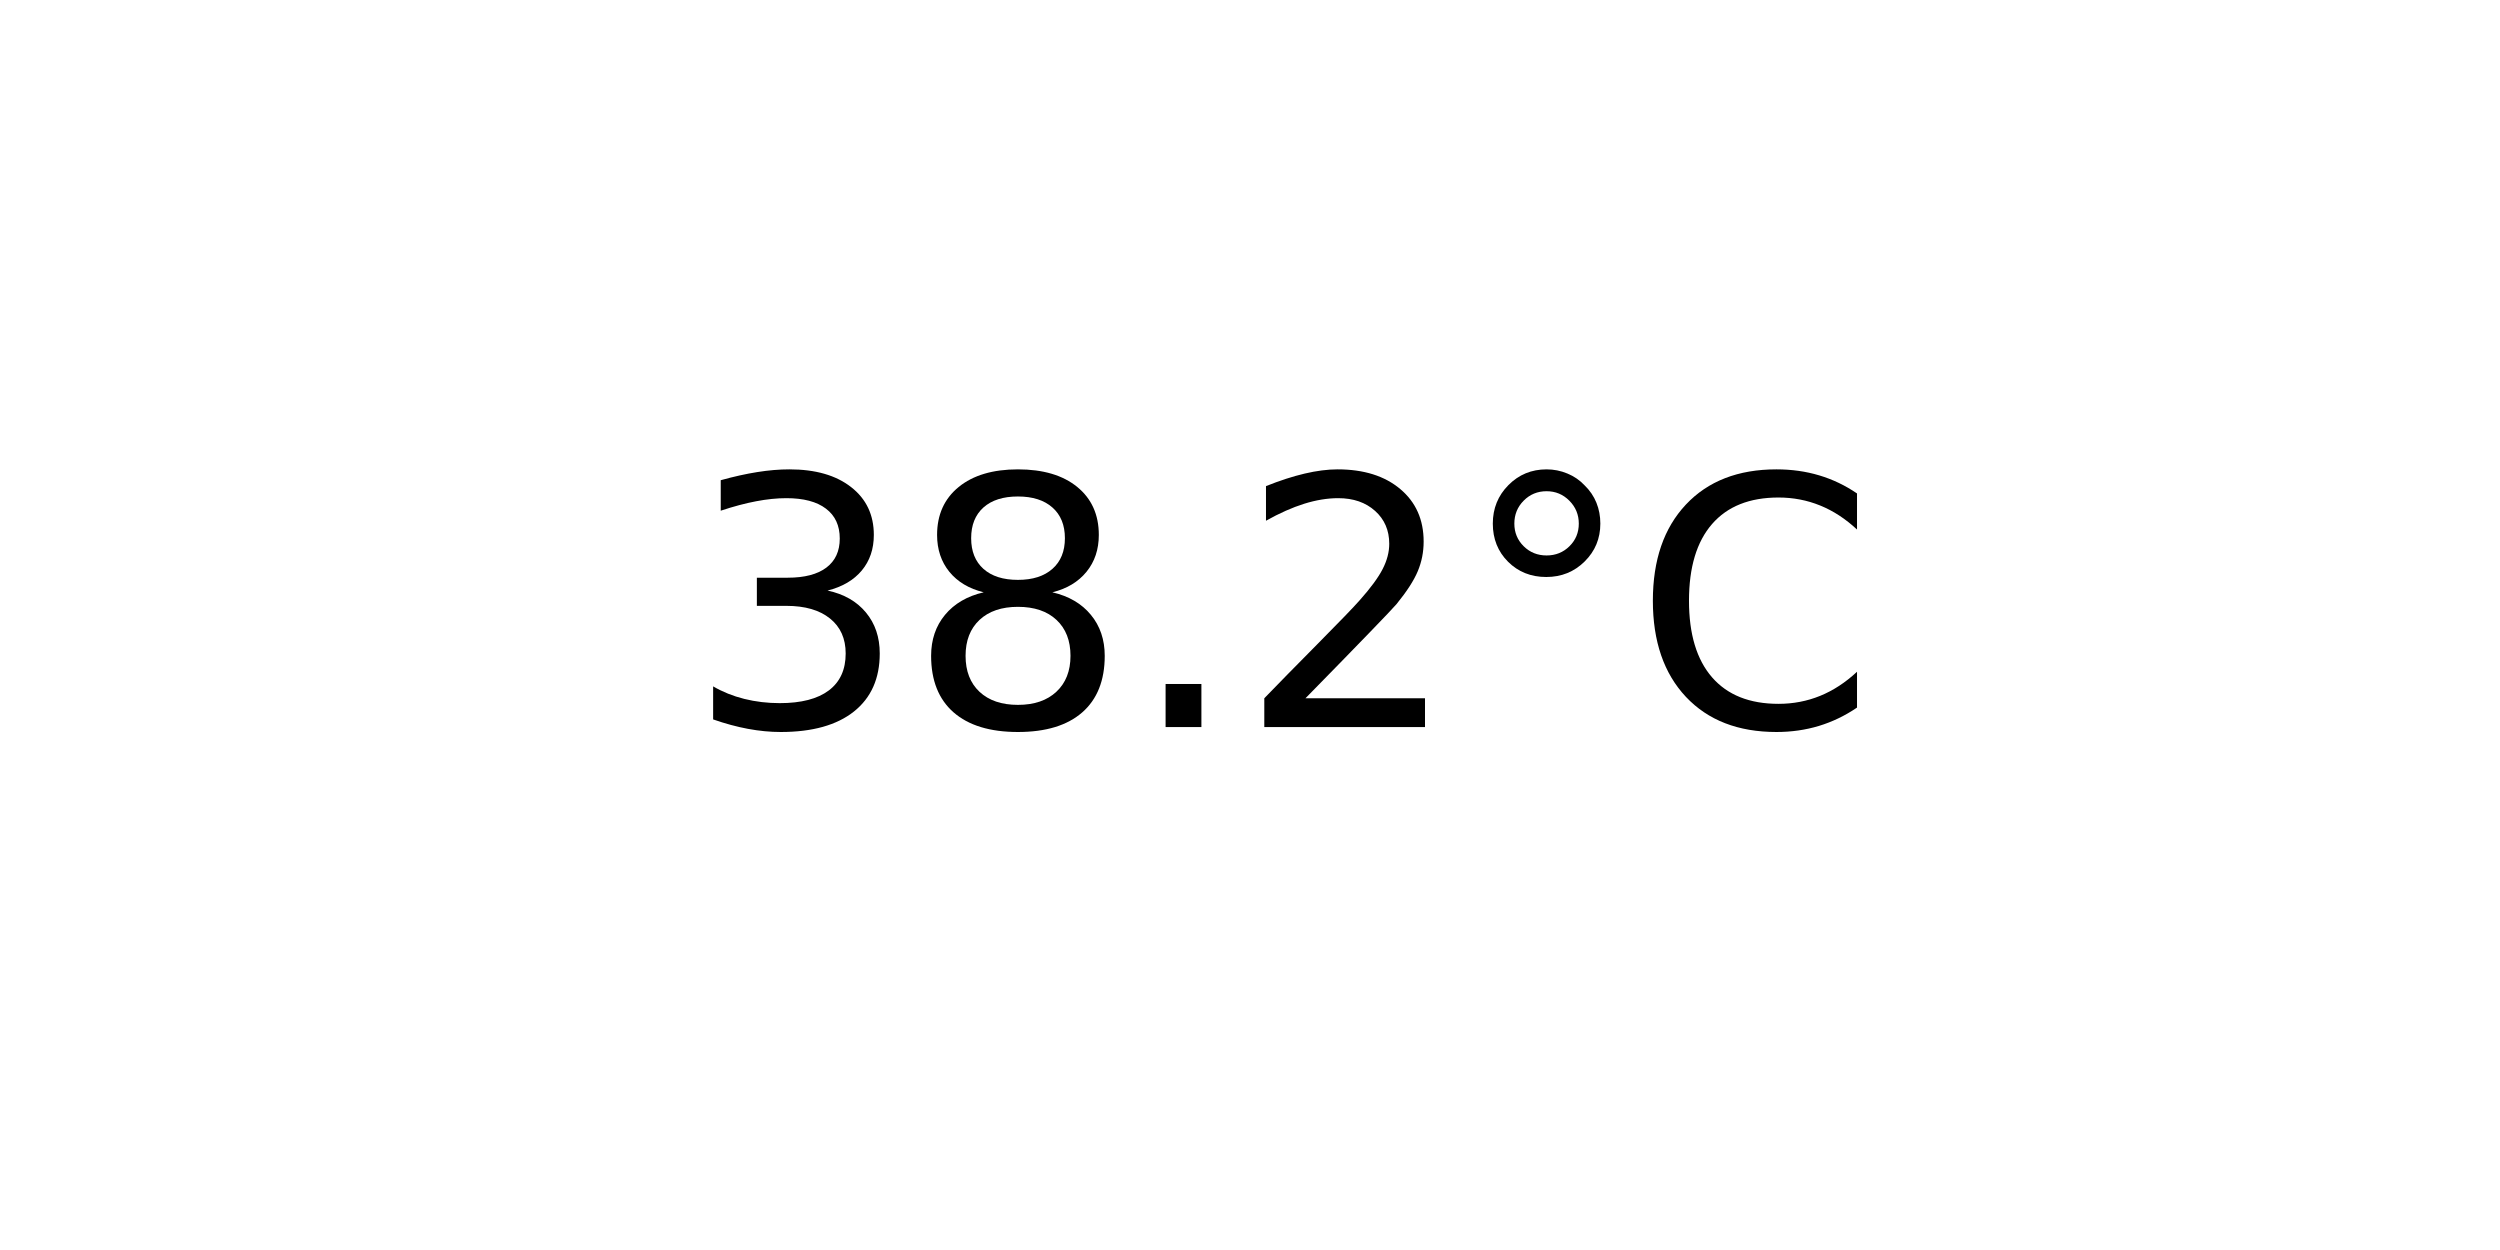
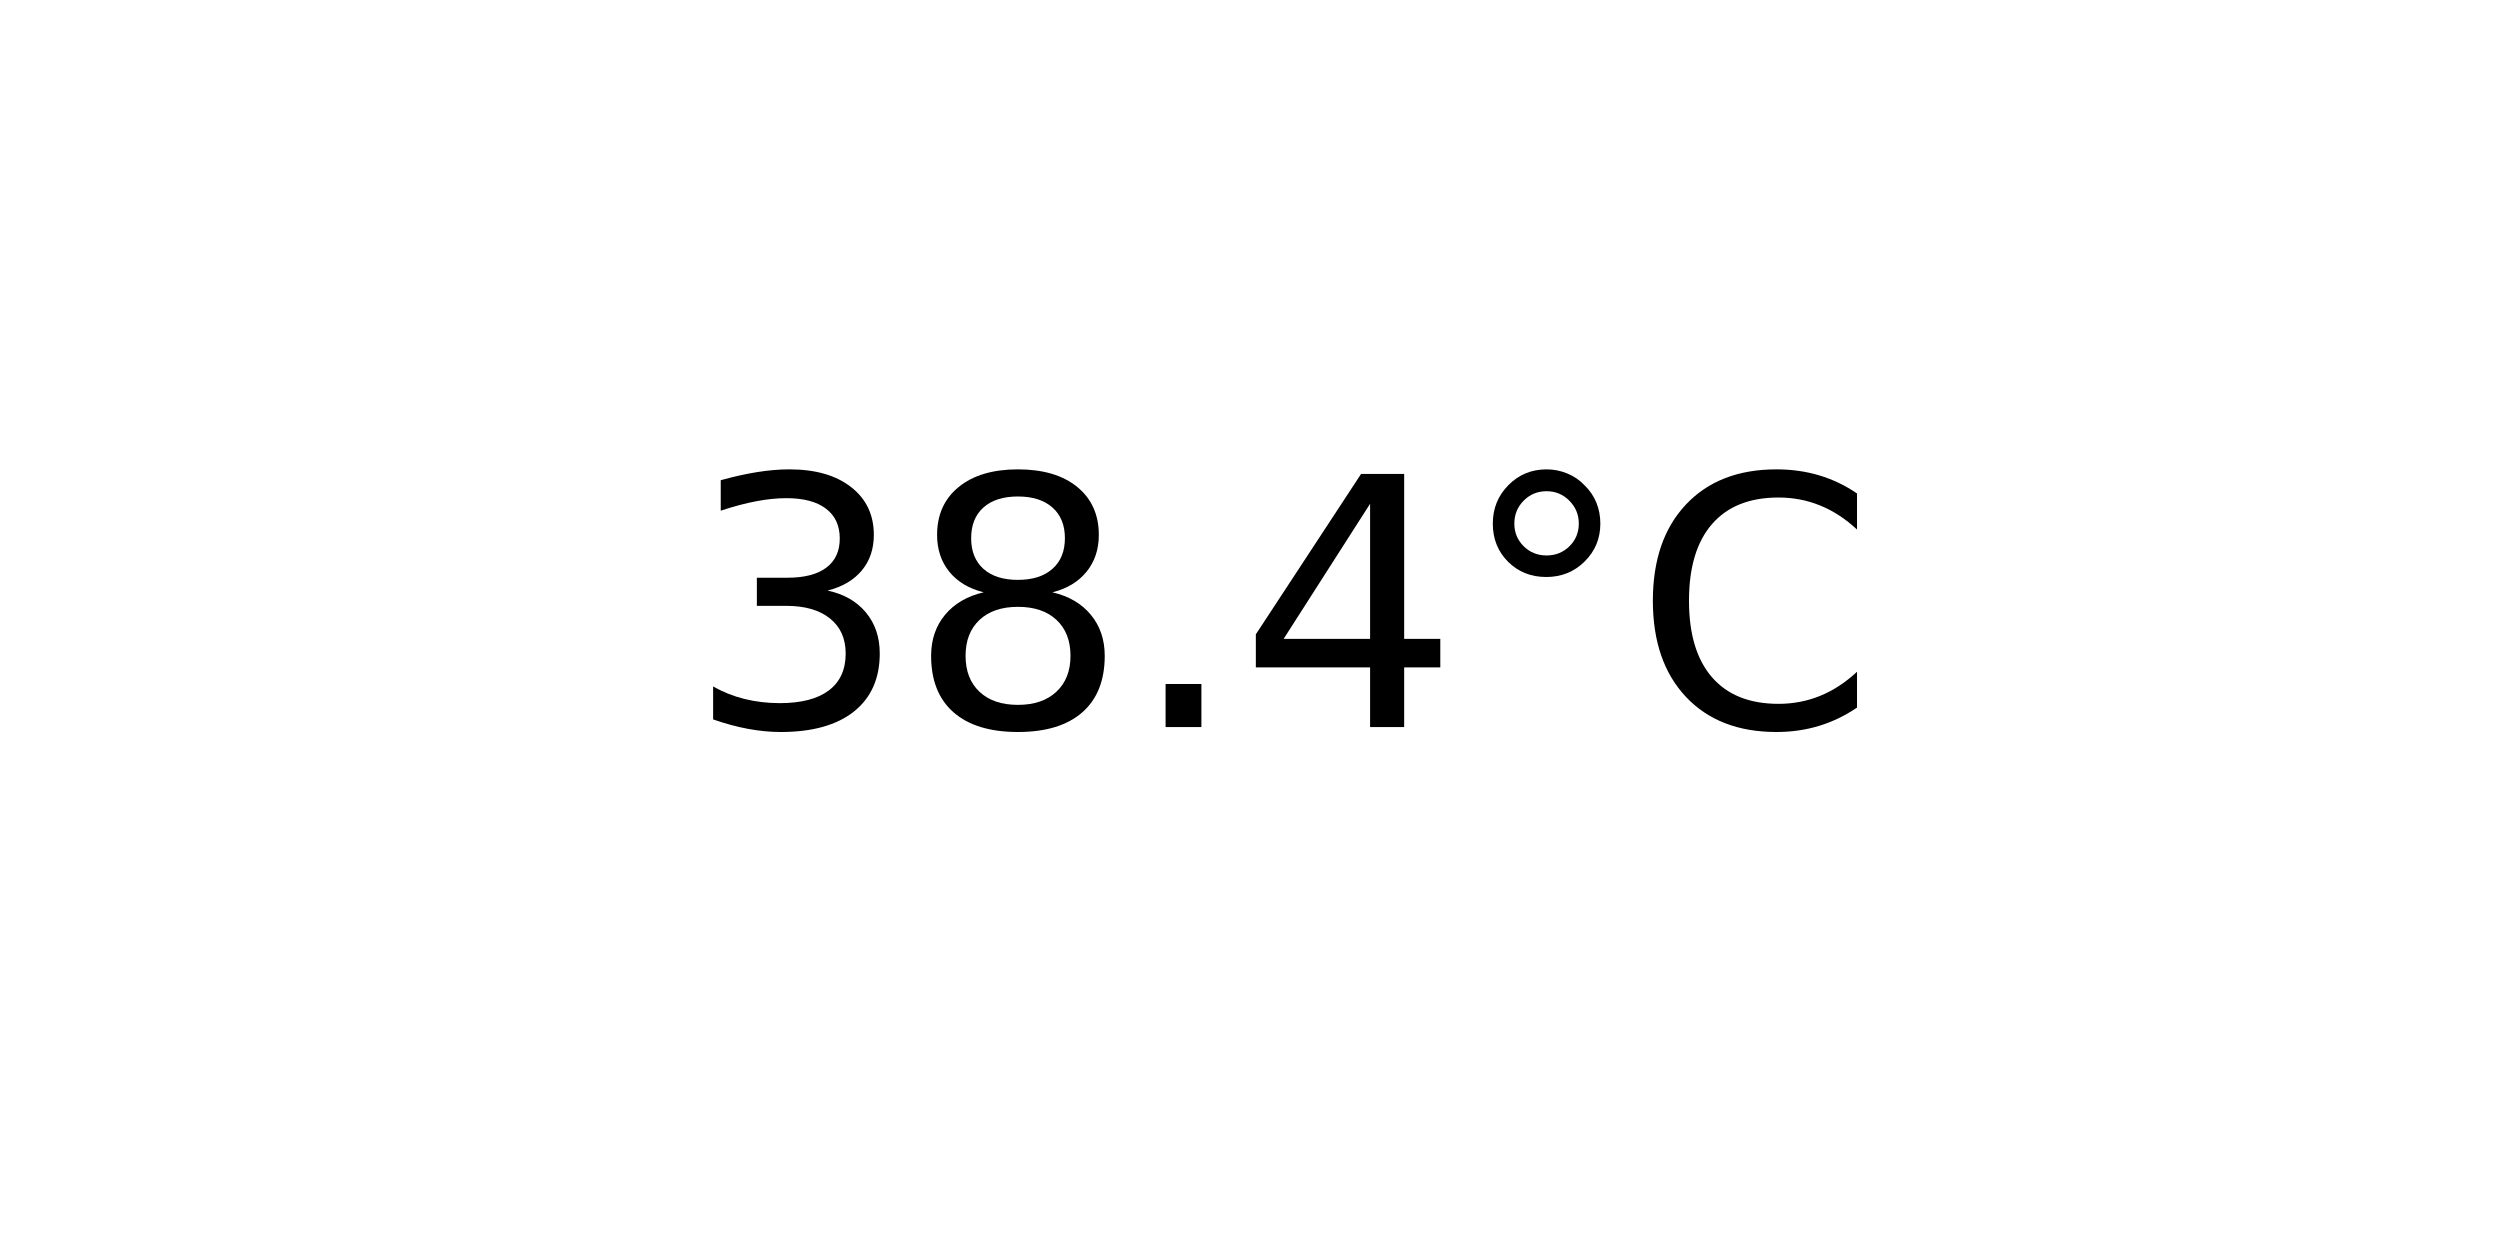
<svg xmlns="http://www.w3.org/2000/svg" xmlns:xlink="http://www.w3.org/1999/xlink" width="72pt" height="36pt" viewBox="0 0 72 36" version="1.1">
  <defs>
    <style type="text/css">*{stroke-linejoin: round; stroke-linecap: butt}</style>
  </defs>
  <g id="figure_1">
    <g id="axes_1">
      <g id="text_1">
        <g transform="translate(19.77578 20.93937) scale(0.1 -0.1)">
          <defs>
            <path id="DejaVuSans-33" d="M 2597 2516  Q 3050 2419 3304 2112  Q 3559 1806 3559 1356  Q 3559 666 3084 287  Q 2609 -91 1734 -91  Q 1441 -91 1130 -33  Q 819 25 488 141  L 488 750  Q 750 597 1062 519  Q 1375 441 1716 441  Q 2309 441 2620 675  Q 2931 909 2931 1356  Q 2931 1769 2642 2001  Q 2353 2234 1838 2234  L 1294 2234  L 1294 2753  L 1863 2753  Q 2328 2753 2575 2939  Q 2822 3125 2822 3475  Q 2822 3834 2567 4026  Q 2313 4219 1838 4219  Q 1578 4219 1281 4162  Q 984 4106 628 3988  L 628 4550  Q 988 4650 1302 4700  Q 1616 4750 1894 4750  Q 2613 4750 3031 4423  Q 3450 4097 3450 3541  Q 3450 3153 3228 2886  Q 3006 2619 2597 2516  z " transform="scale(0.015625)" />
            <path id="DejaVuSans-38" d="M 2034 2216  Q 1584 2216 1326 1975  Q 1069 1734 1069 1313  Q 1069 891 1326 650  Q 1584 409 2034 409  Q 2484 409 2743 651  Q 3003 894 3003 1313  Q 3003 1734 2745 1975  Q 2488 2216 2034 2216  z M 1403 2484  Q 997 2584 770 2862  Q 544 3141 544 3541  Q 544 4100 942 4425  Q 1341 4750 2034 4750  Q 2731 4750 3128 4425  Q 3525 4100 3525 3541  Q 3525 3141 3298 2862  Q 3072 2584 2669 2484  Q 3125 2378 3379 2068  Q 3634 1759 3634 1313  Q 3634 634 3220 271  Q 2806 -91 2034 -91  Q 1263 -91 848 271  Q 434 634 434 1313  Q 434 1759 690 2068  Q 947 2378 1403 2484  z M 1172 3481  Q 1172 3119 1398 2916  Q 1625 2713 2034 2713  Q 2441 2713 2670 2916  Q 2900 3119 2900 3481  Q 2900 3844 2670 4047  Q 2441 4250 2034 4250  Q 1625 4250 1398 4047  Q 1172 3844 1172 3481  z " transform="scale(0.015625)" />
            <path id="DejaVuSans-2e" d="M 684 794  L 1344 794  L 1344 0  L 684 0  L 684 794  z " transform="scale(0.015625)" />
-             <path id="DejaVuSans-32" d="M 1228 531  L 3431 531  L 3431 0  L 469 0  L 469 531  Q 828 903 1448 1529  Q 2069 2156 2228 2338  Q 2531 2678 2651 2914  Q 2772 3150 2772 3378  Q 2772 3750 2511 3984  Q 2250 4219 1831 4219  Q 1534 4219 1204 4116  Q 875 4013 500 3803  L 500 4441  Q 881 4594 1212 4672  Q 1544 4750 1819 4750  Q 2544 4750 2975 4387  Q 3406 4025 3406 3419  Q 3406 3131 3298 2873  Q 3191 2616 2906 2266  Q 2828 2175 2409 1742  Q 1991 1309 1228 531  z " transform="scale(0.015625)" />
+             <path id="DejaVuSans-34" d="M 2419 4116  L 825 1625  L 2419 1625  L 2419 4116  z M 2253 4666  L 3047 4666  L 3047 1625  L 3713 1625  L 3713 1100  L 3047 1100  L 3047 0  L 2419 0  L 2419 1100  L 313 1100  L 313 1709  L 2253 4666  z " transform="scale(0.015625)" />
            <path id="DejaVuSans-b0" d="M 1600 4347  Q 1350 4347 1178 4173  Q 1006 4000 1006 3750  Q 1006 3503 1178 3333  Q 1350 3163 1600 3163  Q 1850 3163 2022 3333  Q 2194 3503 2194 3750  Q 2194 3997 2020 4172  Q 1847 4347 1600 4347  z M 1600 4750  Q 1800 4750 1984 4673  Q 2169 4597 2303 4453  Q 2447 4313 2519 4134  Q 2591 3956 2591 3750  Q 2591 3338 2302 3052  Q 2013 2766 1594 2766  Q 1172 2766 890 3047  Q 609 3328 609 3750  Q 609 4169 896 4459  Q 1184 4750 1600 4750  z " transform="scale(0.015625)" />
            <path id="DejaVuSans-43" d="M 4122 4306  L 4122 3641  Q 3803 3938 3442 4084  Q 3081 4231 2675 4231  Q 1875 4231 1450 3742  Q 1025 3253 1025 2328  Q 1025 1406 1450 917  Q 1875 428 2675 428  Q 3081 428 3442 575  Q 3803 722 4122 1019  L 4122 359  Q 3791 134 3420 21  Q 3050 -91 2638 -91  Q 1578 -91 968 557  Q 359 1206 359 2328  Q 359 3453 968 4101  Q 1578 4750 2638 4750  Q 3056 4750 3426 4639  Q 3797 4528 4122 4306  z " transform="scale(0.015625)" />
          </defs>
          <use xlink:href="#DejaVuSans-33" />
          <use xlink:href="#DejaVuSans-38" x="63.623" />
          <use xlink:href="#DejaVuSans-2e" x="127.246" />
-           <use xlink:href="#DejaVuSans-32" x="159.033" />
+           <use xlink:href="#DejaVuSans-34" x="159.033" />
          <use xlink:href="#DejaVuSans-b0" x="222.656" />
          <use xlink:href="#DejaVuSans-43" x="272.656" />
        </g>
      </g>
    </g>
  </g>
</svg>
